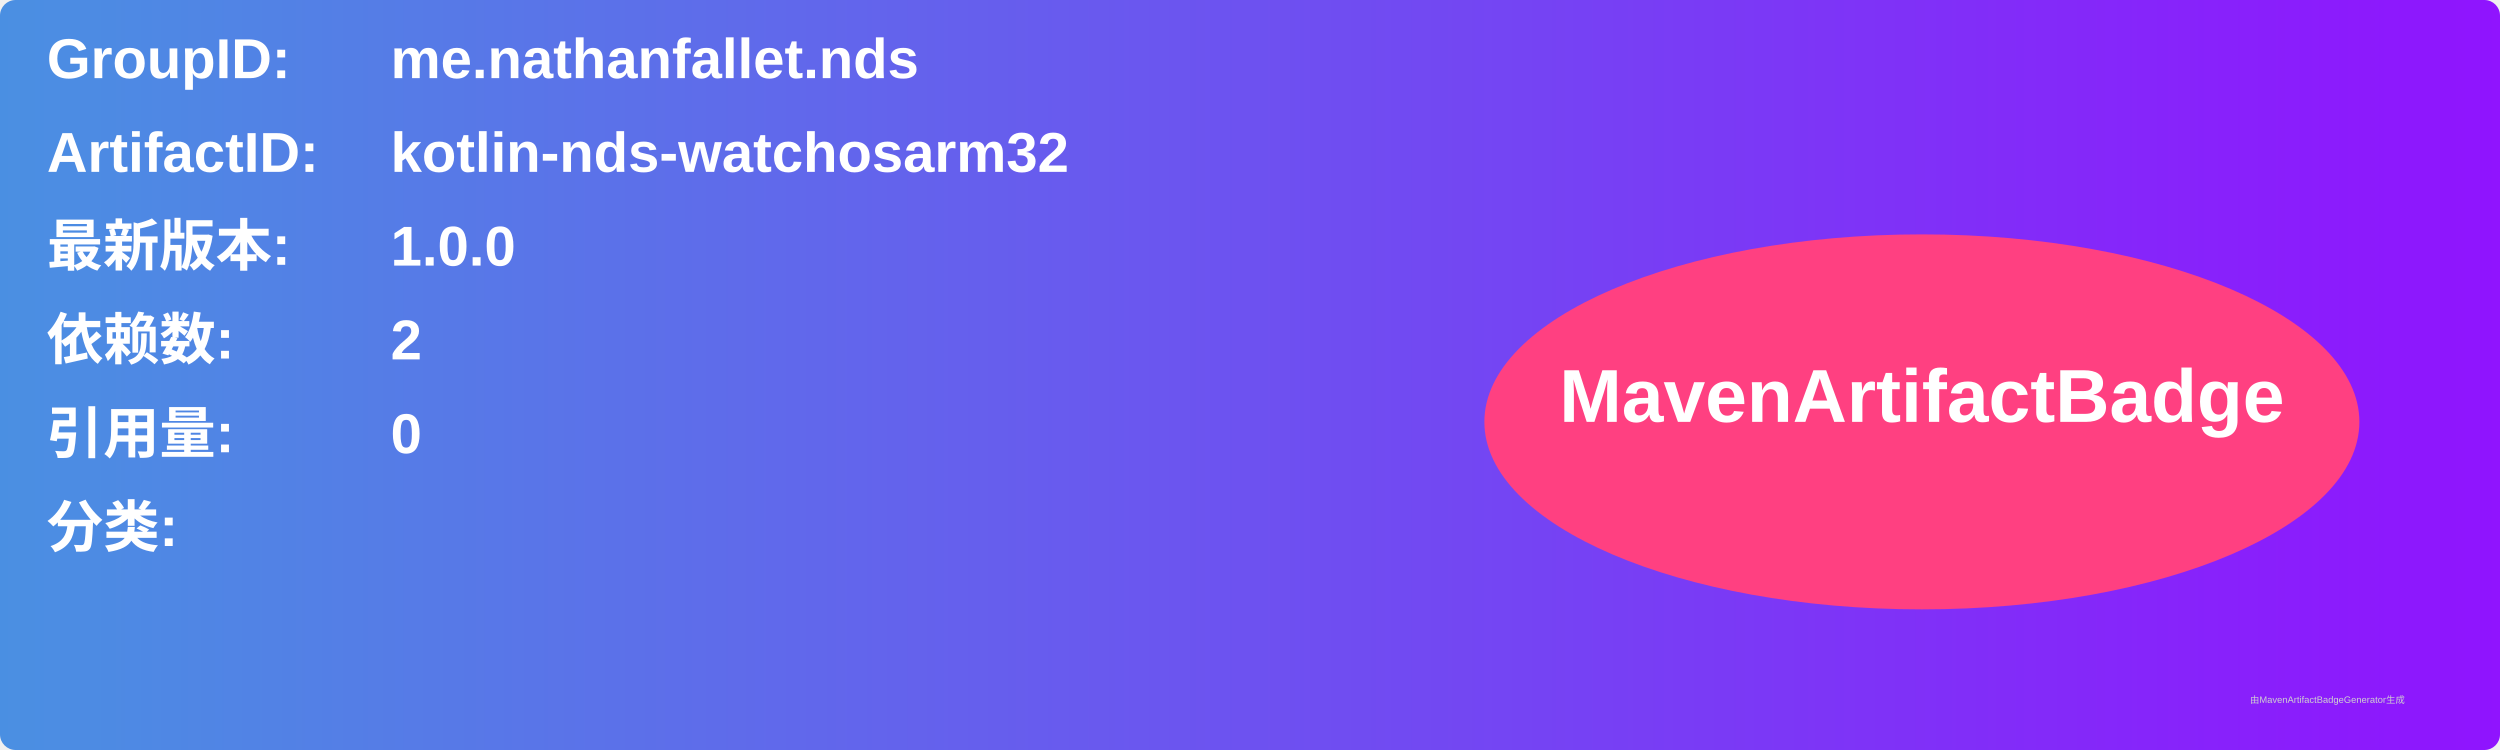
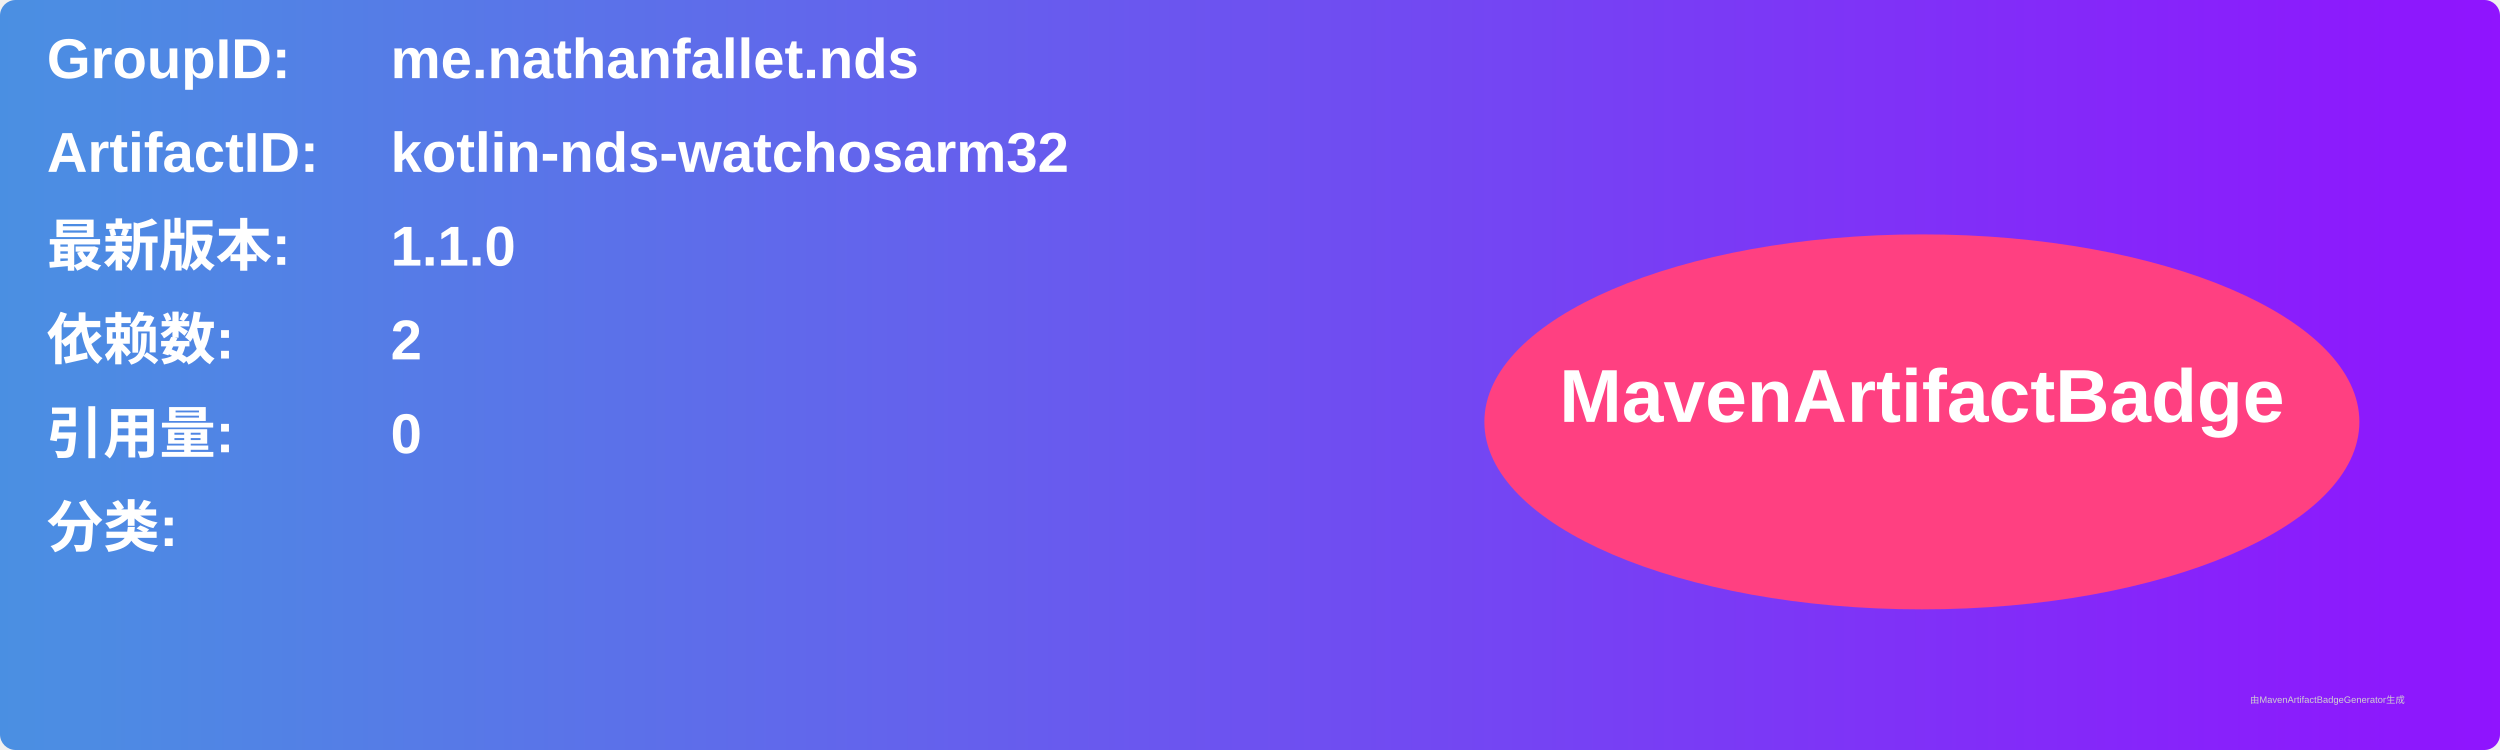
<svg xmlns="http://www.w3.org/2000/svg" width="800" height="240" viewBox="0 0 800 240">
  <linearGradient id="grad" x1="0%" y1="0%" x2="100%" y2="0%">
    <stop offset="0%" stop-color="#4a90e2" />
    <stop offset="100%" stop-color="#9013fe" />
  </linearGradient>
  <rect width="100%" height="100%" rx="5" ry="5" fill="url(#grad)" />
  <g transform="translate(15, 15)">
    <text x="0" y="10" font-family="Arial" font-size="18" fill="white" font-weight="bold" width="260">GroupID:</text>
    <text x="110" y="10" font-family="Arial" font-size="18" fill="white" font-weight="bold" width="460">me.nathanfallet.nds</text>
    <text x="0" y="40" font-family="Arial" font-size="18" fill="white" font-weight="bold" width="260">ArtifactID:</text>
    <text x="110" y="40" font-family="Arial" font-size="18" fill="white" font-weight="bold" width="460">kotlin-nds-watchosarm32</text>
    <text x="0" y="70" font-family="Arial" font-size="18" fill="white" font-weight="bold">最新版本:</text>
    <text x="110" y="70" font-family="Arial" font-size="18" fill="white" font-weight="bold">
-       <tspan font-weight="bold">1.0.0</tspan>
+       <tspan font-weight="bold">1.1.0</tspan>
    </text>
    <text x="0" y="100" font-family="Arial" font-size="18" fill="white" font-weight="bold">依赖数: </text>
    <text x="110" y="100" font-family="Arial" font-size="18" fill="white">
      <tspan font-weight="bold">2</tspan>
    </text>
    <text x="0" y="130" font-family="Arial" font-size="18" fill="white" font-weight="bold">引用量: </text>
    <text x="110" y="130" font-family="Arial" font-size="18" fill="white">
      <tspan font-weight="bold">0</tspan>
    </text>
    <text x="0" y="160" font-family="Arial" font-size="18" fill="white" font-weight="bold">分类:</text>
    <text x="10" y="190" font-family="Arial" font-size="10" fill="white">
      <tspan font-weight="bold" />
    </text>
    <ellipse cx="600" cy="120" rx="140" ry="60" fill="#ff4081" />
    <text x="600" y="120" text-anchor="middle" font-family="Arial" font-size="24" fill="white" font-weight="bold">MavenArtifactBadge</text>
  </g>
  <text x="720" y="225" font-family="Arial" font-size="3" fill="#d0d0d0">由MavenArtifactBadgeGenerator生成</text>
</svg>
